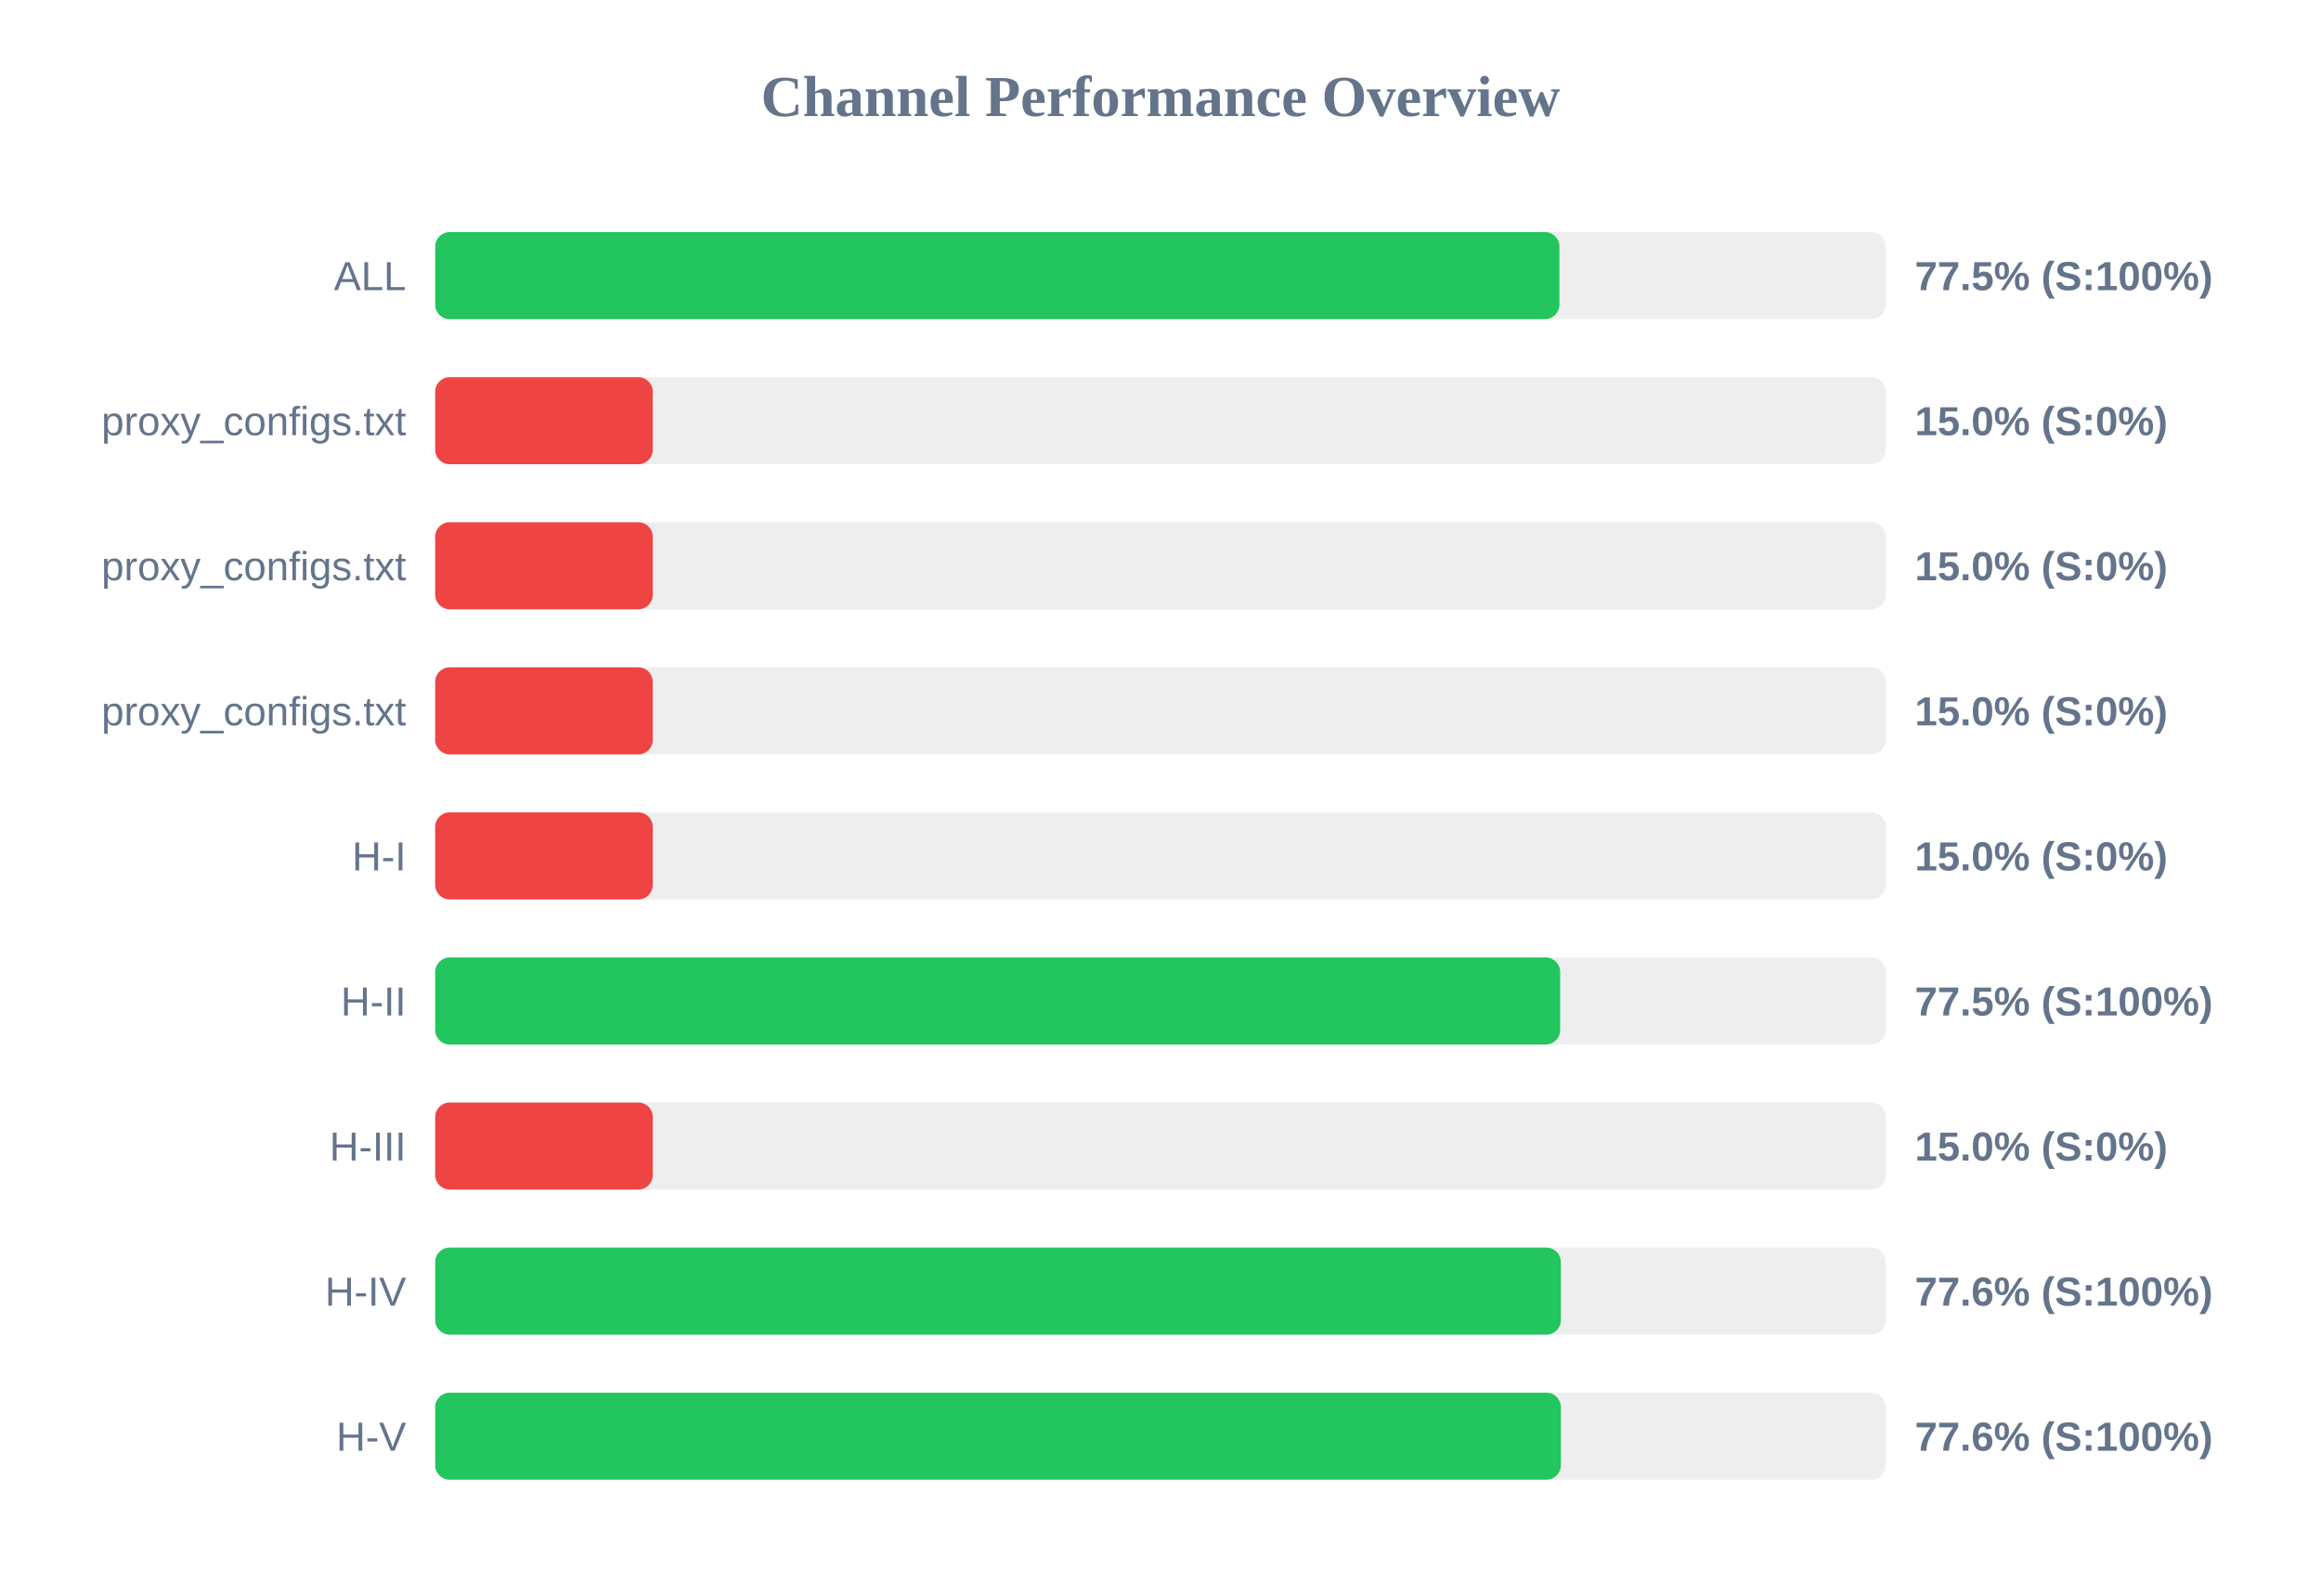
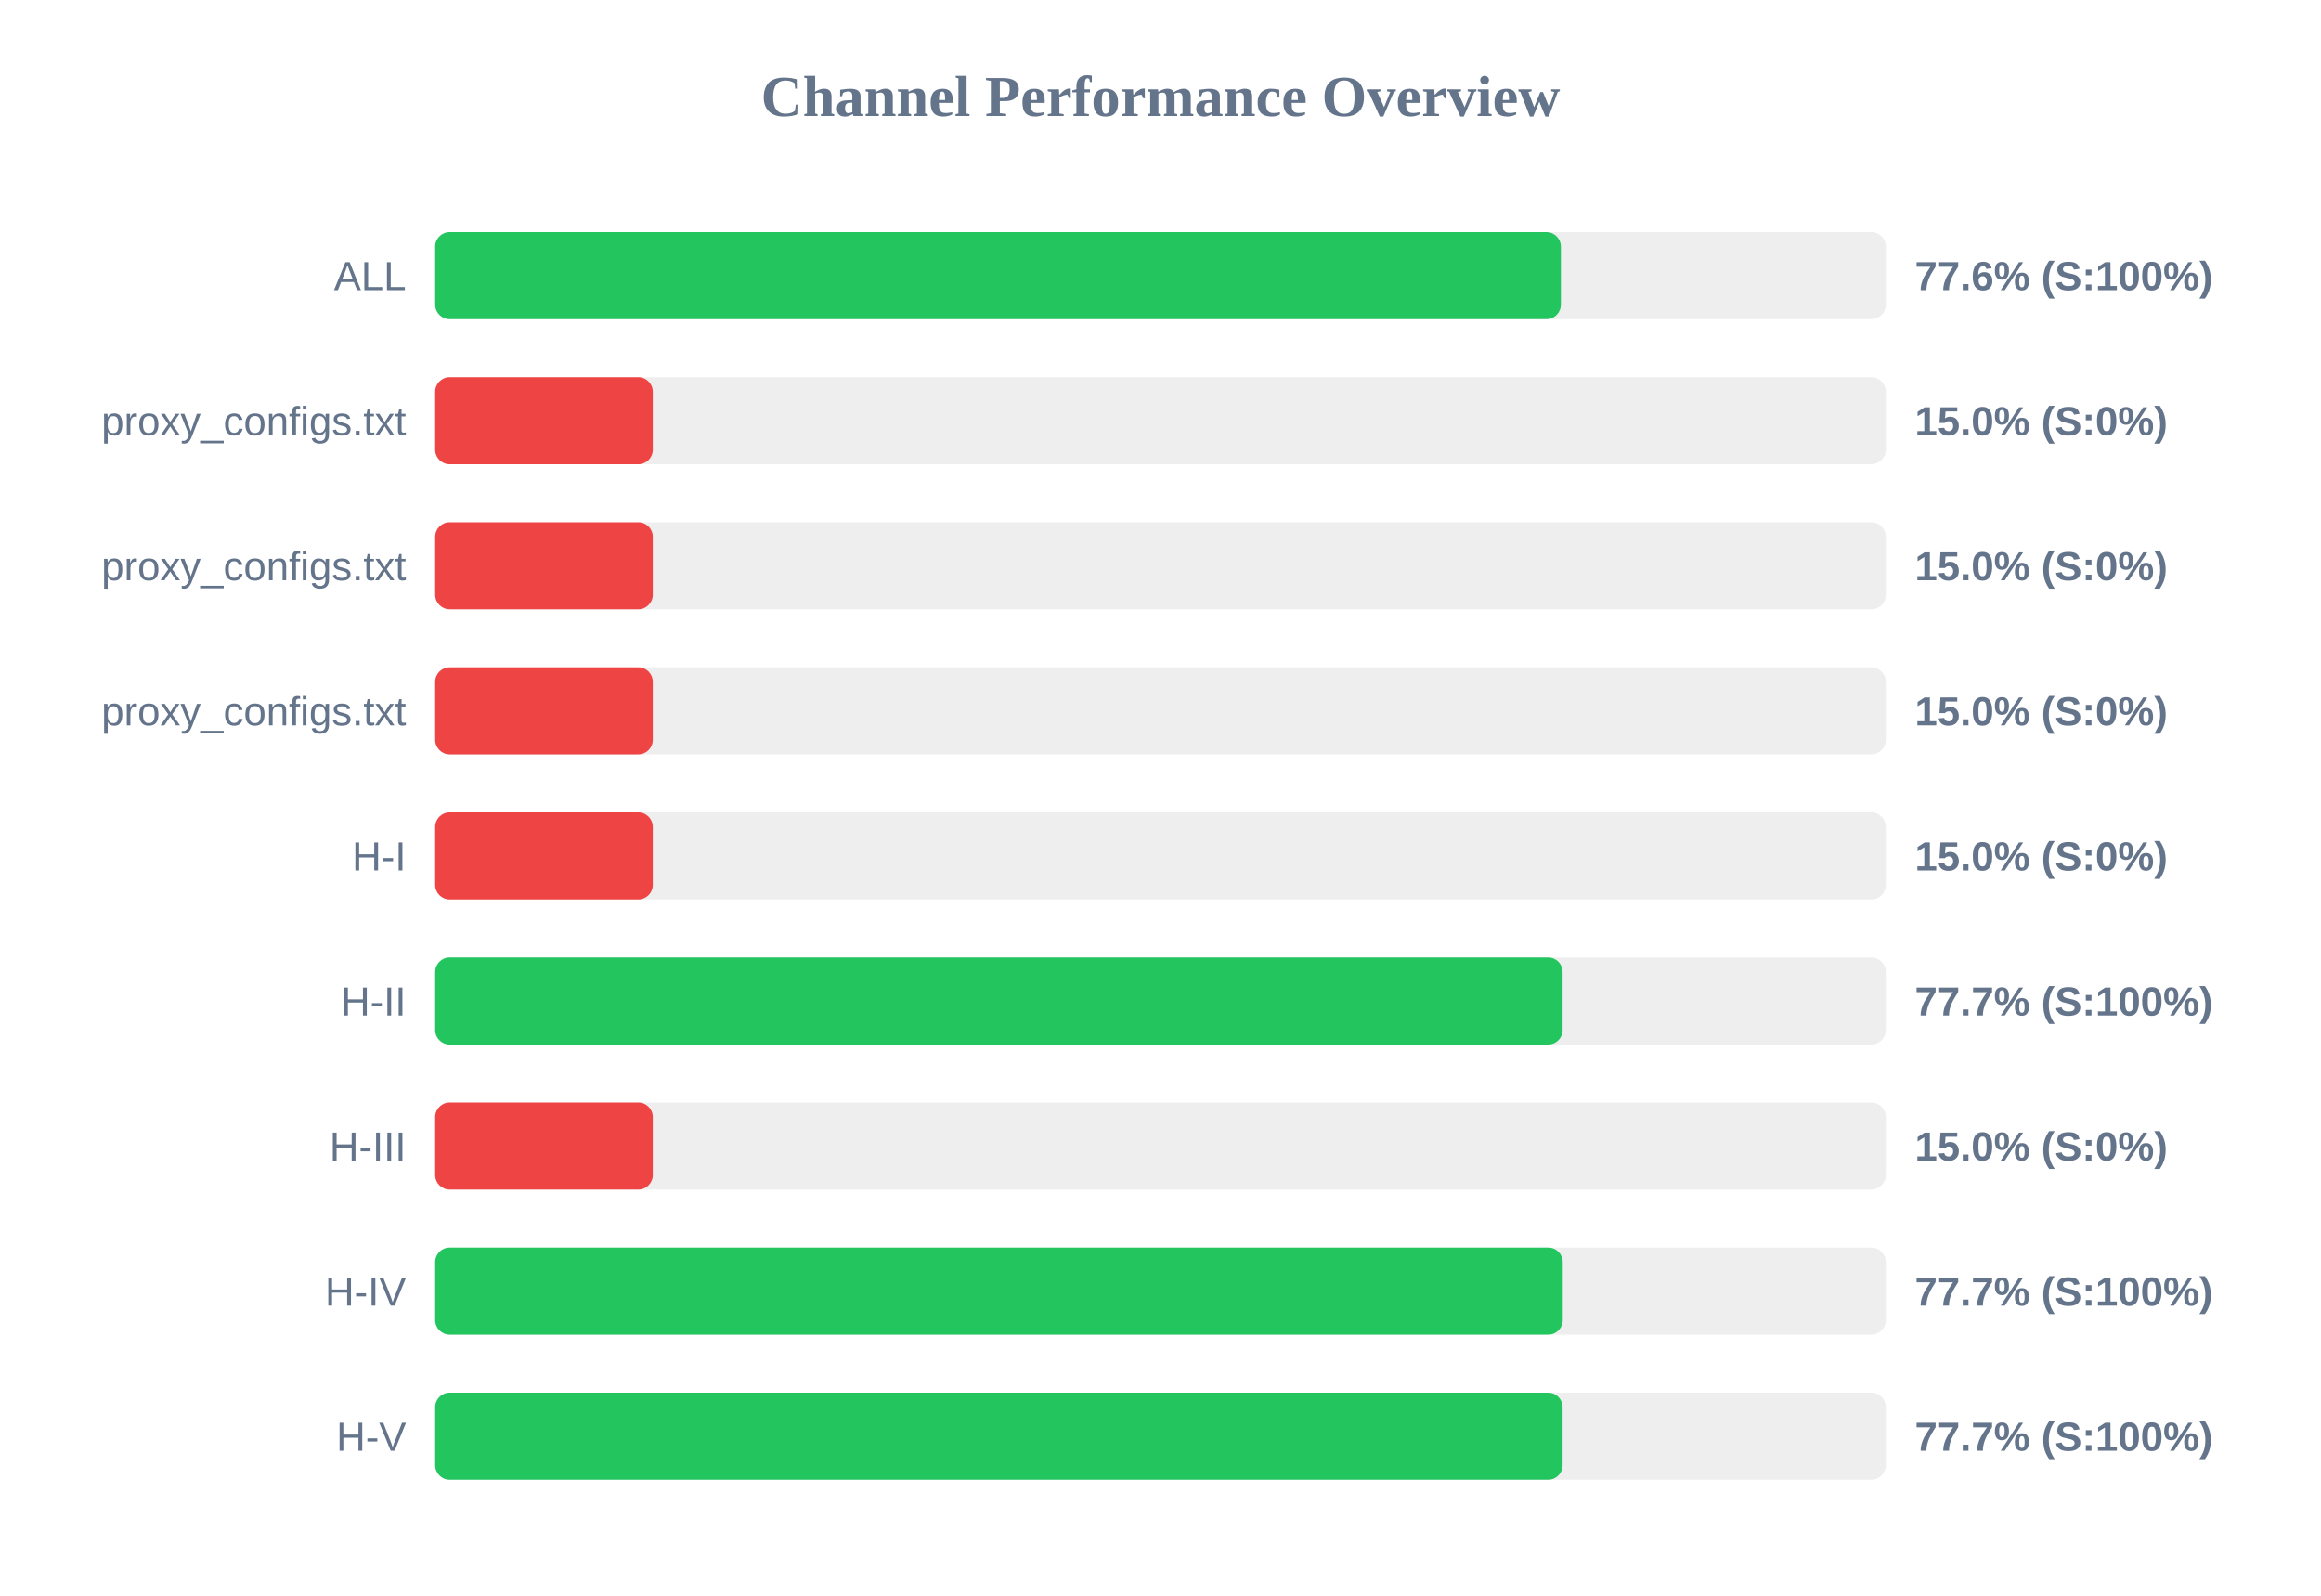
<svg xmlns="http://www.w3.org/2000/svg" width="800" height="550" version="1.1">
  <style>
        .row { font: 14px Arial; fill: #64748b; }
        .score { font: bold 14px Arial; fill: #64748b; }
    </style>
  <text x="400" y="40" text-anchor="middle" font-size="20px" font-weight="bold" fill="#64748b">Channel Performance Overview</text>
  <rect x="150" y="80" width="500" height="30" fill="#eee" rx="5" />
-   <rect x="150" y="80" width="387.5" height="30" fill="#22c55e" rx="5" />
+   <rect x="150" y="80" width="388.0" height="30" fill="#22c55e" rx="5" />
  <text x="140" y="100" text-anchor="end" class="row">ALL</text>
-   <text x="660" y="100" text-anchor="start" class="score">77.5% (S:100%)</text>
+   <text x="660" y="100" text-anchor="start" class="score">77.6% (S:100%)</text>
  <rect x="150" y="130" width="500" height="30" fill="#eee" rx="5" />
  <rect x="150" y="130" width="75.0" height="30" fill="#ef4444" rx="5" />
  <text x="140" y="150" text-anchor="end" class="row">proxy_configs.txt</text>
  <text x="660" y="150" text-anchor="start" class="score">15.0% (S:0%)</text>
  <rect x="150" y="180" width="500" height="30" fill="#eee" rx="5" />
  <rect x="150" y="180" width="75.0" height="30" fill="#ef4444" rx="5" />
  <text x="140" y="200" text-anchor="end" class="row">proxy_configs.txt</text>
  <text x="660" y="200" text-anchor="start" class="score">15.0% (S:0%)</text>
  <rect x="150" y="230" width="500" height="30" fill="#eee" rx="5" />
  <rect x="150" y="230" width="75.0" height="30" fill="#ef4444" rx="5" />
  <text x="140" y="250" text-anchor="end" class="row">proxy_configs.txt</text>
  <text x="660" y="250" text-anchor="start" class="score">15.0% (S:0%)</text>
  <rect x="150" y="280" width="500" height="30" fill="#eee" rx="5" />
  <rect x="150" y="280" width="75.0" height="30" fill="#ef4444" rx="5" />
  <text x="140" y="300" text-anchor="end" class="row">H-I</text>
  <text x="660" y="300" text-anchor="start" class="score">15.0% (S:0%)</text>
  <rect x="150" y="330" width="500" height="30" fill="#eee" rx="5" />
-   <rect x="150" y="330" width="387.75" height="30" fill="#22c55e" rx="5" />
+   <rect x="150" y="330" width="388.6" height="30" fill="#22c55e" rx="5" />
  <text x="140" y="350" text-anchor="end" class="row">H-II</text>
-   <text x="660" y="350" text-anchor="start" class="score">77.5% (S:100%)</text>
+   <text x="660" y="350" text-anchor="start" class="score">77.7% (S:100%)</text>
  <rect x="150" y="380" width="500" height="30" fill="#eee" rx="5" />
  <rect x="150" y="380" width="75.0" height="30" fill="#ef4444" rx="5" />
  <text x="140" y="400" text-anchor="end" class="row">H-III</text>
  <text x="660" y="400" text-anchor="start" class="score">15.0% (S:0%)</text>
  <rect x="150" y="430" width="500" height="30" fill="#eee" rx="5" />
-   <rect x="150" y="430" width="388.0" height="30" fill="#22c55e" rx="5" />
+   <rect x="150" y="430" width="388.65" height="30" fill="#22c55e" rx="5" />
  <text x="140" y="450" text-anchor="end" class="row">H-IV</text>
-   <text x="660" y="450" text-anchor="start" class="score">77.6% (S:100%)</text>
+   <text x="660" y="450" text-anchor="start" class="score">77.7% (S:100%)</text>
  <rect x="150" y="480" width="500" height="30" fill="#eee" rx="5" />
-   <rect x="150" y="480" width="388.0" height="30" fill="#22c55e" rx="5" />
+   <rect x="150" y="480" width="388.6" height="30" fill="#22c55e" rx="5" />
  <text x="140" y="500" text-anchor="end" class="row">H-V</text>
-   <text x="660" y="500" text-anchor="start" class="score">77.6% (S:100%)</text>
+   <text x="660" y="500" text-anchor="start" class="score">77.7% (S:100%)</text>
</svg>
